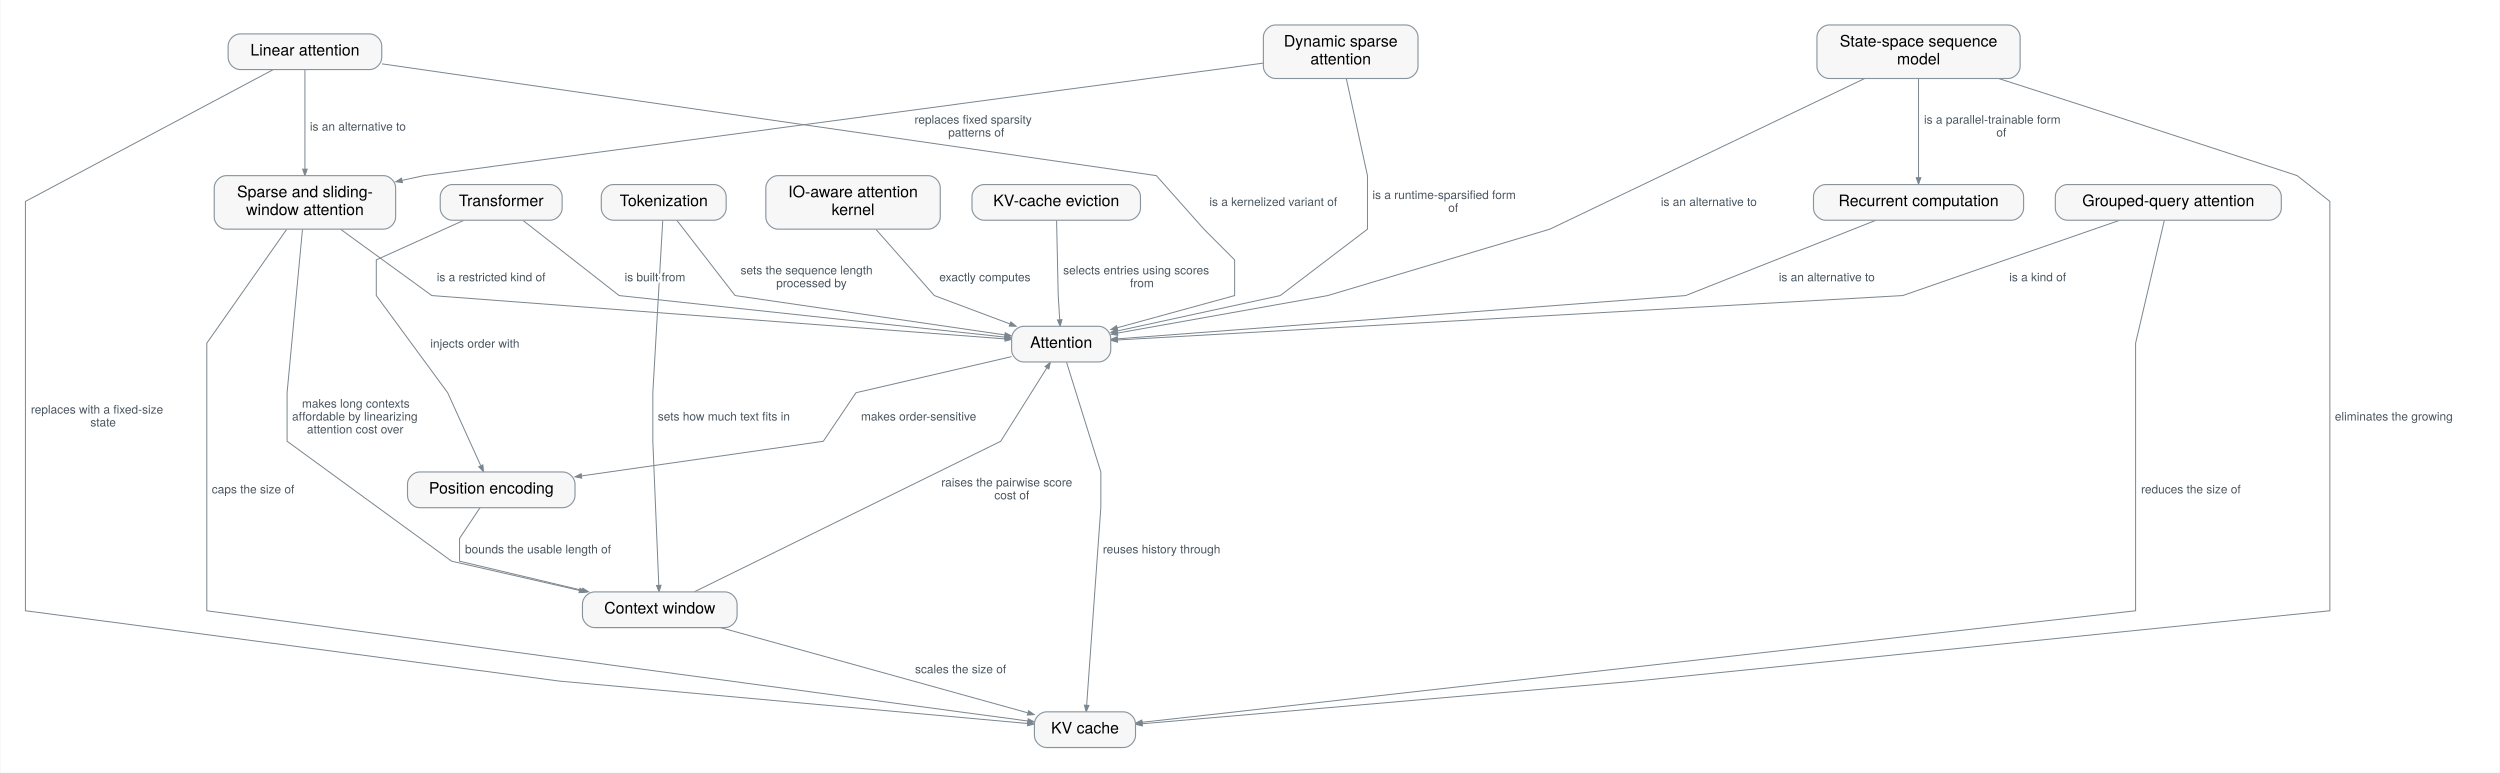
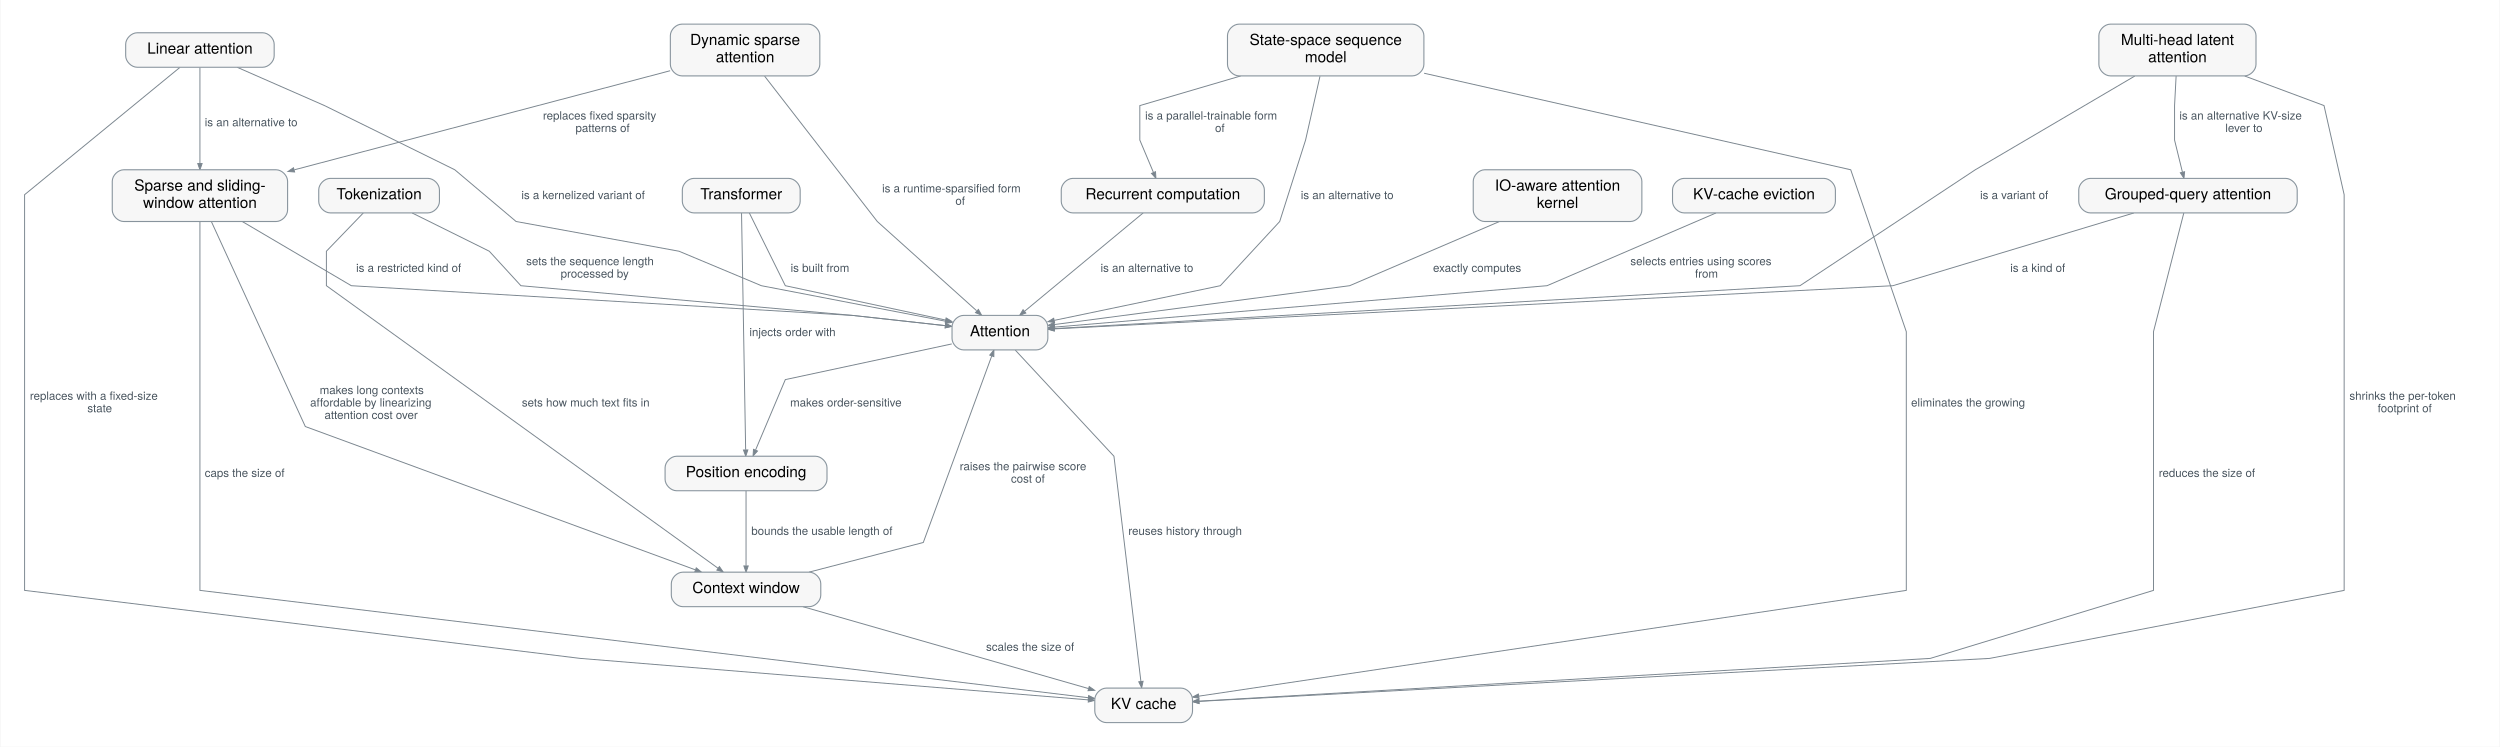
- <svg xmlns="http://www.w3.org/2000/svg" xmlns:xlink="http://www.w3.org/1999/xlink" width="2521pt" height="779pt" viewBox="0.00 0.00 2521.40 779.40" font-family="Helvetica Neue, Helvetica, Arial, sans-serif" role="group" aria-label="How does Attention connect?">
+ <svg xmlns="http://www.w3.org/2000/svg" xmlns:xlink="http://www.w3.org/1999/xlink" width="2608pt" height="779pt" viewBox="0.00 0.00 2608.40 779.40" font-family="Helvetica Neue, Helvetica, Arial, sans-serif" role="group" aria-label="How does Attention connect?">
  <g id="graph0" class="graph" transform="scale(1 1) rotate(0) translate(25.2 754.2)">
-     <polygon fill="white" stroke="transparent" points="-25.2,25.2 -25.2,-754.2 2496.2,-754.2 2496.2,25.2 -25.2,25.2" />
+     <polygon fill="white" stroke="transparent" points="-25.2,25.2 -25.2,-754.2 2583.2,-754.2 2583.2,25.2 -25.2,25.2" />
    <g id="relation-rel.position-encoding.attention" class="edge">
-       <path fill="none" stroke="#7a858e" d="M994.89,-394.38C933.63,-380.17 838,-358 838,-358 838,-358 805,-309 805,-309 805,-309 660.2,-288.25 561,-274.04" />
-       <polygon fill="#7a858e" stroke="#7a858e" points="561.29,-271.78 554.53,-273.11 560.65,-276.29 561.29,-271.78" />
-       <text text-anchor="start" x="843" y="-329.9" font-family="Helvetica Neue" font-size="12.00" fill="#47535d" paint-order="stroke" stroke="white" stroke-width="4" stroke-linejoin="round">makes order-sensitive</text>
+       <path fill="none" stroke="#7a858e" d="M967.73,-395.23C901.69,-381.08 794,-358 794,-358 794,-358 775.09,-313.26 762.96,-284.55" />
+       <polygon fill="#7a858e" stroke="#7a858e" points="764.96,-283.44 760.33,-278.34 760.77,-285.21 764.96,-283.44" />
+       <text text-anchor="start" x="799" y="-329.9" font-family="Helvetica Neue" font-size="12.00" fill="#47535d" paint-order="stroke" stroke="white" stroke-width="4" stroke-linejoin="round">makes order-sensitive</text>
    </g>
    <g id="relation-rel.attention.kv-cache" class="edge">
-       <path fill="none" stroke="#7a858e" d="M1050.39,-388.74C1061.31,-353.8 1085,-278 1085,-278 1085,-278 1085,-242 1085,-242 1085,-242 1074.82,-100.12 1070.7,-42.7" />
-       <polygon fill="#7a858e" stroke="#7a858e" points="1072.96,-42.45 1070.23,-36.13 1068.43,-42.77 1072.96,-42.45" />
-       <text text-anchor="start" x="1087" y="-195.9" font-family="Helvetica Neue" font-size="12.00" fill="#47535d" paint-order="stroke" stroke="white" stroke-width="4" stroke-linejoin="round">reuses history through</text>
+       <path fill="none" stroke="#7a858e" d="M1034.05,-388.74C1066.53,-353.8 1137,-278 1137,-278 1137,-278 1157.45,-107.14 1165.13,-42.97" />
+       <polygon fill="#7a858e" stroke="#7a858e" points="1167.4,-43.12 1165.92,-36.4 1162.89,-42.58 1167.4,-43.12" />
+       <text text-anchor="start" x="1152" y="-195.9" font-family="Helvetica Neue" font-size="12.00" fill="#47535d" paint-order="stroke" stroke="white" stroke-width="4" stroke-linejoin="round">reuses history through</text>
    </g>
    <g id="relation-rel.tokenization.attention" class="edge">
-       <path fill="none" stroke="#7a858e" d="M657.21,-531.94C677.99,-505.09 716,-456 716,-456 716,-456 893.87,-430.05 988.04,-416.31" />
-       <polygon fill="#7a858e" stroke="#7a858e" points="988.57,-418.53 994.67,-415.34 987.91,-414.03 988.57,-418.53" />
-       <text text-anchor="start" x="721.5" y="-477.4" font-family="Helvetica Neue" font-size="12.00" fill="#47535d" paint-order="stroke" stroke="white" stroke-width="4" stroke-linejoin="round">sets the sequence length</text>
-       <text text-anchor="start" x="757.5" y="-464.4" font-family="Helvetica Neue" font-size="12.00" fill="#47535d" paint-order="stroke" stroke="white" stroke-width="4" stroke-linejoin="round">processed by</text>
+       <path fill="none" stroke="#7a858e" d="M404.5,-531.9C438.38,-515.11 485,-492 485,-492 485,-492 518,-456 518,-456 518,-456 864,-425 864,-425 864,-425 917.07,-419.14 960.91,-414.3" />
+       <polygon fill="#7a858e" stroke="#7a858e" points="961.36,-416.54 967.57,-413.57 960.86,-412.02 961.36,-416.54" />
+       <text text-anchor="start" x="523.5" y="-477.4" font-family="Helvetica Neue" font-size="12.00" fill="#47535d" paint-order="stroke" stroke="white" stroke-width="4" stroke-linejoin="round">sets the sequence length</text>
+       <text text-anchor="start" x="559.5" y="-464.4" font-family="Helvetica Neue" font-size="12.00" fill="#47535d" paint-order="stroke" stroke="white" stroke-width="4" stroke-linejoin="round">processed by</text>
    </g>
    <g id="relation-rel.tokenization.context" class="edge">
-       <path fill="none" stroke="#7a858e" d="M643,-531.71C640.3,-484.7 633,-358 633,-358 633,-358 633,-309 633,-309 633,-309 637.08,-210.47 639.01,-163.88" />
-       <polygon fill="#7a858e" stroke="#7a858e" points="641.29,-163.72 639.29,-157.13 636.75,-163.53 641.29,-163.72" />
-       <text text-anchor="start" x="638" y="-329.9" font-family="Helvetica Neue" font-size="12.00" fill="#47535d" paint-order="stroke" stroke="white" stroke-width="4" stroke-linejoin="round">sets how much text fits in</text>
+       <path fill="none" stroke="#7a858e" d="M353.5,-531.9C337.3,-515.11 315,-492 315,-492 315,-492 315,-456 315,-456 315,-456 625.87,-231.72 723.82,-161.05" />
+       <polygon fill="#7a858e" stroke="#7a858e" points="725.2,-162.86 729.14,-157.21 722.54,-159.17 725.2,-162.86" />
+       <text text-anchor="start" x="519" y="-329.9" font-family="Helvetica Neue" font-size="12.00" fill="#47535d" paint-order="stroke" stroke="white" stroke-width="4" stroke-linejoin="round">sets how much text fits in</text>
    </g>
    <g id="relation-rel.position-encoding.context" class="edge">
-       <path fill="none" stroke="#7a858e" d="M458.63,-241.94C449.43,-228.15 438,-211 438,-211 438,-211 438,-188 438,-188 438,-188 504.9,-172.1 561.7,-158.61" />
-       <polygon fill="#7a858e" stroke="#7a858e" points="562.42,-160.77 568.21,-157.06 561.36,-156.35 562.42,-160.77" />
-       <text text-anchor="start" x="443.5" y="-195.9" font-family="Helvetica Neue" font-size="12.00" fill="#47535d" paint-order="stroke" stroke="white" stroke-width="4" stroke-linejoin="round">bounds the usable length of</text>
+       <path fill="none" stroke="#7a858e" d="M753,-241.95C753,-221.45 753,-186.92 753,-163.8" />
+       <polygon fill="#7a858e" stroke="#7a858e" points="755.28,-163.52 753,-157.02 750.73,-163.52 755.28,-163.52" />
+       <text text-anchor="start" x="758.5" y="-195.9" font-family="Helvetica Neue" font-size="12.00" fill="#47535d" paint-order="stroke" stroke="white" stroke-width="4" stroke-linejoin="round">bounds the usable length of</text>
    </g>
    <g id="relation-rel.context-length.attention" class="edge">
-       <path fill="none" stroke="#7a858e" d="M674.88,-157.13C762.33,-200.1 984,-309 984,-309 984,-309 1012.37,-354.11 1030.41,-382.81" />
-       <polygon fill="#7a858e" stroke="#7a858e" points="1028.71,-384.37 1034.09,-388.66 1032.56,-381.94 1028.71,-384.37" />
-       <text text-anchor="start" x="924" y="-263.4" font-family="Helvetica Neue" font-size="12.00" fill="#47535d" paint-order="stroke" stroke="white" stroke-width="4" stroke-linejoin="round">raises the pairwise score</text>
-       <text text-anchor="start" x="977.5" y="-250.4" font-family="Helvetica Neue" font-size="12.00" fill="#47535d" paint-order="stroke" stroke="white" stroke-width="4" stroke-linejoin="round">cost of</text>
+       <path fill="none" stroke="#7a858e" d="M818.74,-157.06C871.92,-170.85 938,-188 938,-188 938,-188 988.87,-326.61 1009.48,-382.78" />
+       <polygon fill="#7a858e" stroke="#7a858e" points="1007.35,-383.58 1011.72,-388.89 1011.62,-382.01 1007.35,-383.58" />
+       <text text-anchor="start" x="976" y="-263.4" font-family="Helvetica Neue" font-size="12.00" fill="#47535d" paint-order="stroke" stroke="white" stroke-width="4" stroke-linejoin="round">raises the pairwise score</text>
+       <text text-anchor="start" x="1029.5" y="-250.4" font-family="Helvetica Neue" font-size="12.00" fill="#47535d" paint-order="stroke" stroke="white" stroke-width="4" stroke-linejoin="round">cost of</text>
    </g>
    <g id="relation-rel.context-length.kv-cache" class="edge">
-       <path fill="none" stroke="#7a858e" d="M701.47,-120.95C784.17,-98.01 930.2,-57.5 1011.06,-35.07" />
-       <polygon fill="#7a858e" stroke="#7a858e" points="1012.07,-37.15 1017.72,-33.22 1010.85,-32.77 1012.07,-37.15" />
-       <text text-anchor="start" x="897.5" y="-74.9" font-family="Helvetica Neue" font-size="12.00" fill="#47535d" paint-order="stroke" stroke="white" stroke-width="4" stroke-linejoin="round">scales the size of</text>
+       <path fill="none" stroke="#7a858e" d="M812.46,-120.95C891.92,-98.17 1031.81,-58.05 1110.34,-35.53" />
+       <polygon fill="#7a858e" stroke="#7a858e" points="1111.2,-37.65 1116.82,-33.68 1109.94,-33.28 1111.2,-37.65" />
+       <text text-anchor="start" x="1003.5" y="-74.9" font-family="Helvetica Neue" font-size="12.00" fill="#47535d" paint-order="stroke" stroke="white" stroke-width="4" stroke-linejoin="round">scales the size of</text>
    </g>
    <g id="relation-rel.transformer.attention" class="edge">
-       <path fill="none" stroke="#7a858e" d="M501.83,-531.94C536.18,-505.09 599,-456 599,-456 599,-456 867.8,-427.07 988.05,-414.13" />
-       <polygon fill="#7a858e" stroke="#7a858e" points="988.49,-416.37 994.71,-413.41 988,-411.85 988.49,-416.37" />
-       <text text-anchor="start" x="604.5" y="-470.4" font-family="Helvetica Neue" font-size="12.00" fill="#47535d" paint-order="stroke" stroke="white" stroke-width="4" stroke-linejoin="round">is built from</text>
+       <path fill="none" stroke="#7a858e" d="M756.44,-531.94C769.72,-505.09 794,-456 794,-456 794,-456 894.65,-434.43 961.02,-420.21" />
+       <polygon fill="#7a858e" stroke="#7a858e" points="961.85,-422.36 967.73,-418.77 960.9,-417.91 961.85,-422.36" />
+       <text text-anchor="start" x="799.5" y="-470.4" font-family="Helvetica Neue" font-size="12.00" fill="#47535d" paint-order="stroke" stroke="white" stroke-width="4" stroke-linejoin="round">is built from</text>
    </g>
    <g id="relation-rel.transformer.position-encoding" class="edge">
-       <path fill="none" stroke="#7a858e" d="M442.2,-531.9C405.08,-515.11 354,-492 354,-492 354,-492 354,-456 354,-456 354,-456 426,-358 426,-358 426,-358 446.29,-313.26 459.32,-284.55" />
-       <polygon fill="#7a858e" stroke="#7a858e" points="461.52,-285.2 462.13,-278.34 457.38,-283.32 461.52,-285.2" />
-       <text text-anchor="start" x="408.5" y="-403.4" font-family="Helvetica Neue" font-size="12.00" fill="#47535d" paint-order="stroke" stroke="white" stroke-width="4" stroke-linejoin="round">injects order with</text>
+       <path fill="none" stroke="#7a858e" d="M748.3,-531.85C749.15,-482.72 751.6,-341.42 752.59,-284.84" />
+       <polygon fill="#7a858e" stroke="#7a858e" points="754.87,-284.6 752.7,-278.06 750.32,-284.52 754.87,-284.6" />
+       <text text-anchor="start" x="756.5" y="-403.4" font-family="Helvetica Neue" font-size="12.00" fill="#47535d" paint-order="stroke" stroke="white" stroke-width="4" stroke-linejoin="round">injects order with</text>
    </g>
    <g id="relation-rel.recurrence.attention" class="edge">
-       <path fill="none" stroke="#7a858e" d="M1866.9,-531.94C1799.05,-505.09 1675,-456 1675,-456 1675,-456 1257,-424.15 1101.96,-412.34" />
-       <polygon fill="#7a858e" stroke="#7a858e" points="1101.88,-410.05 1095.23,-411.83 1101.53,-414.59 1101.88,-410.05" />
-       <text text-anchor="start" x="1769" y="-470.4" font-family="Helvetica Neue" font-size="12.00" fill="#47535d" paint-order="stroke" stroke="white" stroke-width="4" stroke-linejoin="round">is an alternative to</text>
+       <path fill="none" stroke="#7a858e" d="M1167.49,-531.99C1136.48,-506.27 1077.67,-457.49 1043.79,-429.39" />
+       <polygon fill="#7a858e" stroke="#7a858e" points="1045.03,-427.47 1038.58,-425.07 1042.13,-430.97 1045.03,-427.47" />
+       <text text-anchor="start" x="1123" y="-470.4" font-family="Helvetica Neue" font-size="12.00" fill="#47535d" paint-order="stroke" stroke="white" stroke-width="4" stroke-linejoin="round">is an alternative to</text>
    </g>
    <g id="relation-rel.sliding-window-attention.attention" class="edge">
-       <path fill="none" stroke="#7a858e" d="M318,-522.85C355.85,-495.34 410,-456 410,-456 410,-456 832.31,-424.08 988.14,-412.3" />
-       <polygon fill="#7a858e" stroke="#7a858e" points="988.6,-414.55 994.91,-411.79 988.25,-410.01 988.6,-414.55" />
-       <text text-anchor="start" x="415" y="-470.4" font-family="Helvetica Neue" font-size="12.00" fill="#47535d" paint-order="stroke" stroke="white" stroke-width="4" stroke-linejoin="round">is a restricted kind of</text>
+       <path fill="none" stroke="#7a858e" d="M227.43,-522.85C274.16,-495.34 341,-456 341,-456 341,-456 864,-425 864,-425 864,-425 917.07,-419.14 960.91,-414.3" />
+       <polygon fill="#7a858e" stroke="#7a858e" points="961.36,-416.54 967.57,-413.57 960.86,-412.02 961.36,-416.54" />
+       <text text-anchor="start" x="346" y="-470.4" font-family="Helvetica Neue" font-size="12.00" fill="#47535d" paint-order="stroke" stroke="white" stroke-width="4" stroke-linejoin="round">is a restricted kind of</text>
    </g>
    <g id="relation-rel.sliding-window-attention.kv-cache" class="edge">
-       <path fill="none" stroke="#7a858e" d="M263.61,-522.81C234.98,-482.03 183,-408 183,-408 183,-408 183,-408 183,-138 183,-138 814.75,-53.15 1011.33,-26.75" />
-       <polygon fill="#7a858e" stroke="#7a858e" points="1011.72,-28.99 1017.86,-25.87 1011.11,-24.48 1011.72,-28.99" />
+       <path fill="none" stroke="#7a858e" d="M183,-522.81C183,-482.03 183,-408 183,-408 183,-408 183,-408 183,-138 183,-138 898.95,-51.5 1110.08,-26" />
+       <polygon fill="#7a858e" stroke="#7a858e" points="1110.59,-28.23 1116.77,-25.19 1110.05,-23.71 1110.59,-28.23" />
      <text text-anchor="start" x="188" y="-256.4" font-family="Helvetica Neue" font-size="12.00" fill="#47535d" paint-order="stroke" stroke="white" stroke-width="4" stroke-linejoin="round">caps the size of</text>
    </g>
    <g id="relation-rel.sliding-window-attention.context-length" class="edge">
-       <path fill="none" stroke="#7a858e" d="M279.53,-522.84C274.61,-470.53 264,-358 264,-358 264,-358 264,-309 264,-309 264,-309 430,-188 430,-188 430,-188 499.83,-172.04 558.95,-158.52" />
-       <polygon fill="#7a858e" stroke="#7a858e" points="559.54,-160.72 565.37,-157.06 558.53,-156.29 559.54,-160.72" />
-       <text text-anchor="start" x="279" y="-342.9" font-family="Helvetica Neue" font-size="12.00" fill="#47535d" paint-order="stroke" stroke="white" stroke-width="4" stroke-linejoin="round">makes long contexts</text>
-       <text text-anchor="start" x="269" y="-329.9" font-family="Helvetica Neue" font-size="12.00" fill="#47535d" paint-order="stroke" stroke="white" stroke-width="4" stroke-linejoin="round">affordable by linearizing</text>
-       <text text-anchor="start" x="284" y="-316.9" font-family="Helvetica Neue" font-size="12.00" fill="#47535d" paint-order="stroke" stroke="white" stroke-width="4" stroke-linejoin="round">attention cost over</text>
+       <path fill="none" stroke="#7a858e" d="M194.98,-522.86C223.49,-460.66 293,-309 293,-309 293,-309 579.09,-203.89 700.03,-159.46" />
+       <polygon fill="#7a858e" stroke="#7a858e" points="701.04,-161.51 706.36,-157.13 699.48,-157.24 701.04,-161.51" />
+       <text text-anchor="start" x="308" y="-342.9" font-family="Helvetica Neue" font-size="12.00" fill="#47535d" paint-order="stroke" stroke="white" stroke-width="4" stroke-linejoin="round">makes long contexts</text>
+       <text text-anchor="start" x="298" y="-329.9" font-family="Helvetica Neue" font-size="12.00" fill="#47535d" paint-order="stroke" stroke="white" stroke-width="4" stroke-linejoin="round">affordable by linearizing</text>
+       <text text-anchor="start" x="313" y="-316.9" font-family="Helvetica Neue" font-size="12.00" fill="#47535d" paint-order="stroke" stroke="white" stroke-width="4" stroke-linejoin="round">attention cost over</text>
    </g>
    <g id="relation-rel.linear-attention.attention" class="edge">
-       <path fill="none" stroke="#7a858e" d="M359.75,-689.78C571.2,-659.25 1141,-577 1141,-577 1141,-577 1189,-523 1189,-523 1189,-523 1220,-492 1220,-492 1220,-492 1220,-456 1220,-456 1220,-456 1152.74,-437.55 1101.61,-423.53" />
-       <polygon fill="#7a858e" stroke="#7a858e" points="1102.02,-421.28 1095.15,-421.75 1100.81,-425.67 1102.02,-421.28" />
-       <text text-anchor="start" x="1194.5" y="-546.4" font-family="Helvetica Neue" font-size="12.00" fill="#47535d" paint-order="stroke" stroke="white" stroke-width="4" stroke-linejoin="round">is a kernelized variant of</text>
+       <path fill="none" stroke="#7a858e" d="M222,-683.9C260.3,-667.11 313,-644 313,-644 313,-644 449,-577 449,-577 449,-577 513,-523 513,-523 513,-523 683,-492 683,-492 683,-492 769,-456 769,-456 769,-456 887.91,-433.08 961.39,-418.91" />
+       <polygon fill="#7a858e" stroke="#7a858e" points="961.96,-421.12 967.91,-417.66 961.1,-416.65 961.96,-421.12" />
+       <text text-anchor="start" x="518.5" y="-546.4" font-family="Helvetica Neue" font-size="12.00" fill="#47535d" paint-order="stroke" stroke="white" stroke-width="4" stroke-linejoin="round">is a kernelized variant of</text>
    </g>
    <g id="relation-rel.linear-attention.kv-cache" class="edge">
-       <path fill="none" stroke="#7a858e" d="M249.93,-683.94C176.01,-644.62 0,-551 0,-551 0,-551 0,-551 0,-138 0,-138 539,-67 539,-67 539,-67 873.31,-36.72 1010.9,-24.26" />
-       <polygon fill="#7a858e" stroke="#7a858e" points="1011.43,-26.5 1017.7,-23.65 1011.02,-21.97 1011.43,-26.5" />
+       <path fill="none" stroke="#7a858e" d="M162.01,-683.79C113.94,-644.39 0,-551 0,-551 0,-551 0,-551 0,-138 0,-138 580,-67 580,-67 580,-67 961.58,-35.85 1109.96,-23.74" />
+       <polygon fill="#7a858e" stroke="#7a858e" points="1110.55,-25.97 1116.85,-23.18 1110.18,-21.44 1110.55,-25.97" />
      <text text-anchor="start" x="5.5" y="-336.9" font-family="Helvetica Neue" font-size="12.00" fill="#47535d" paint-order="stroke" stroke="white" stroke-width="4" stroke-linejoin="round">replaces with a fixed-size</text>
      <text text-anchor="start" x="65.5" y="-323.9" font-family="Helvetica Neue" font-size="12.00" fill="#47535d" paint-order="stroke" stroke="white" stroke-width="4" stroke-linejoin="round">state</text>
    </g>
    <g id="relation-rel.linear-attention.sliding-window-attention" class="edge">
-       <path fill="none" stroke="#7a858e" d="M282,-683.79C282,-659.47 282,-614.56 282,-583.76" />
-       <polygon fill="#7a858e" stroke="#7a858e" points="284.28,-583.53 282,-577.03 279.73,-583.53 284.28,-583.53" />
-       <text text-anchor="start" x="287" y="-622.4" font-family="Helvetica Neue" font-size="12.00" fill="#47535d" paint-order="stroke" stroke="white" stroke-width="4" stroke-linejoin="round">is an alternative to</text>
+       <path fill="none" stroke="#7a858e" d="M183,-683.79C183,-659.47 183,-614.56 183,-583.76" />
+       <polygon fill="#7a858e" stroke="#7a858e" points="185.28,-583.53 183,-577.03 180.73,-583.53 185.28,-583.53" />
+       <text text-anchor="start" x="188" y="-622.4" font-family="Helvetica Neue" font-size="12.00" fill="#47535d" paint-order="stroke" stroke="white" stroke-width="4" stroke-linejoin="round">is an alternative to</text>
    </g>
    <g id="relation-rel.state-space-model.attention" class="edge">
-       <path fill="none" stroke="#7a858e" d="M1855.51,-674.93C1752.18,-625.49 1538,-523 1538,-523 1538,-523 1314,-456 1314,-456 1314,-456 1180.74,-432.22 1101.81,-418.14" />
-       <polygon fill="#7a858e" stroke="#7a858e" points="1102.08,-415.87 1095.28,-416.97 1101.28,-420.35 1102.08,-415.87" />
-       <text text-anchor="start" x="1650" y="-546.4" font-family="Helvetica Neue" font-size="12.00" fill="#47535d" paint-order="stroke" stroke="white" stroke-width="4" stroke-linejoin="round">is an alternative to</text>
+       <path fill="none" stroke="#7a858e" d="M1352.04,-674.6C1345.83,-647.1 1337,-608 1337,-608 1337,-608 1310,-523 1310,-523 1310,-523 1248,-456 1248,-456 1248,-456 1142.76,-434.04 1074.66,-419.82" />
+       <polygon fill="#7a858e" stroke="#7a858e" points="1075.02,-417.58 1068.19,-418.47 1074.09,-422.03 1075.02,-417.58" />
+       <text text-anchor="start" x="1332" y="-546.4" font-family="Helvetica Neue" font-size="12.00" fill="#47535d" paint-order="stroke" stroke="white" stroke-width="4" stroke-linejoin="round">is an alternative to</text>
    </g>
    <g id="relation-rel.state-space-model.kv-cache" class="edge">
-       <path fill="none" stroke="#7a858e" d="M1990.99,-674.92C2037.6,-659.91 2087,-644 2087,-644 2087,-644 2292,-577 2292,-577 2292,-577 2325,-551 2325,-551 2325,-551 2325,-551 2325,-138 2325,-138 1624,-67 1624,-67 1624,-67 1268.97,-36.29 1126.82,-24" />
-       <polygon fill="#7a858e" stroke="#7a858e" points="1126.89,-21.72 1120.22,-23.43 1126.5,-26.26 1126.89,-21.72" />
-       <text text-anchor="start" x="2330" y="-329.9" font-family="Helvetica Neue" font-size="12.00" fill="#47535d" paint-order="stroke" stroke="white" stroke-width="4" stroke-linejoin="round">eliminates the growing</text>
+       <path fill="none" stroke="#7a858e" d="M1460.75,-677.75C1619.43,-641.84 1906,-577 1906,-577 1906,-577 1964,-408 1964,-408 1964,-408 1964,-408 1964,-138 1964,-138 1408.5,-54.95 1225.61,-27.61" />
+       <polygon fill="#7a858e" stroke="#7a858e" points="1225.77,-25.34 1219,-26.63 1225.1,-29.84 1225.77,-25.34" />
+       <text text-anchor="start" x="1969" y="-329.9" font-family="Helvetica Neue" font-size="12.00" fill="#47535d" paint-order="stroke" stroke="white" stroke-width="4" stroke-linejoin="round">eliminates the growing</text>
    </g>
    <g id="relation-rel.state-space-model.recurrence" class="edge">
-       <path fill="none" stroke="#7a858e" d="M1910,-674.87C1910,-646.71 1910,-602.25 1910,-574.96" />
-       <polygon fill="#7a858e" stroke="#7a858e" points="1912.28,-574.91 1910,-568.41 1907.73,-574.91 1912.28,-574.91" />
-       <text text-anchor="start" x="1915.5" y="-629.4" font-family="Helvetica Neue" font-size="12.00" fill="#47535d" paint-order="stroke" stroke="white" stroke-width="4" stroke-linejoin="round">is a parallel-trainable form</text>
-       <text text-anchor="start" x="1988.5" y="-616.4" font-family="Helvetica Neue" font-size="12.00" fill="#47535d" paint-order="stroke" stroke="white" stroke-width="4" stroke-linejoin="round">of</text>
+       <path fill="none" stroke="#7a858e" d="M1269.23,-674.92C1218.15,-659.91 1164,-644 1164,-644 1164,-644 1164,-608 1164,-608 1164,-608 1171.58,-589.99 1178.22,-574.22" />
+       <polygon fill="#7a858e" stroke="#7a858e" points="1180.37,-574.98 1180.8,-568.1 1176.18,-573.21 1180.37,-574.98" />
+       <text text-anchor="start" x="1169.5" y="-629.4" font-family="Helvetica Neue" font-size="12.00" fill="#47535d" paint-order="stroke" stroke="white" stroke-width="4" stroke-linejoin="round">is a parallel-trainable form</text>
+       <text text-anchor="start" x="1242.5" y="-616.4" font-family="Helvetica Neue" font-size="12.00" fill="#47535d" paint-order="stroke" stroke="white" stroke-width="4" stroke-linejoin="round">of</text>
    </g>
    <g id="relation-rel.grouped-query-attention.attention" class="edge">
-       <path fill="none" stroke="#7a858e" d="M2112.84,-531.94C2035.48,-505.09 1894,-456 1894,-456 1894,-456 1292,-421.96 1101.84,-411.21" />
-       <polygon fill="#7a858e" stroke="#7a858e" points="1101.87,-408.94 1095.25,-410.84 1101.61,-413.48 1101.87,-408.94" />
-       <text text-anchor="start" x="2001.5" y="-470.4" font-family="Helvetica Neue" font-size="12.00" fill="#47535d" paint-order="stroke" stroke="white" stroke-width="4" stroke-linejoin="round">is a kind of</text>
+       <path fill="none" stroke="#7a858e" d="M2201.51,-531.94C2112.59,-505.09 1950,-456 1950,-456 1950,-456 1277.07,-421.34 1074.82,-410.93" />
+       <polygon fill="#7a858e" stroke="#7a858e" points="1074.72,-408.64 1068.11,-410.58 1074.48,-413.19 1074.72,-408.64" />
+       <text text-anchor="start" x="2072.5" y="-470.4" font-family="Helvetica Neue" font-size="12.00" fill="#47535d" paint-order="stroke" stroke="white" stroke-width="4" stroke-linejoin="round">is a kind of</text>
    </g>
    <g id="relation-rel.grouped-query-attention.kv-cache" class="edge">
-       <path fill="none" stroke="#7a858e" d="M2158.02,-531.99C2149.24,-494.49 2129,-408 2129,-408 2129,-408 2129,-408 2129,-138 2129,-138 1348.13,-50.34 1126.82,-25.49" />
-       <polygon fill="#7a858e" stroke="#7a858e" points="1126.84,-23.2 1120.13,-24.74 1126.33,-27.73 1126.84,-23.2" />
-       <text text-anchor="start" x="2134.5" y="-256.4" font-family="Helvetica Neue" font-size="12.00" fill="#47535d" paint-order="stroke" stroke="white" stroke-width="4" stroke-linejoin="round">reduces the size of</text>
+       <path fill="none" stroke="#7a858e" d="M2253.66,-531.99C2244.08,-494.49 2222,-408 2222,-408 2222,-408 2222,-408 2222,-138 2222,-138 1989,-67 1989,-67 1989,-67 1412.74,-33.31 1225.8,-22.38" />
+       <polygon fill="#7a858e" stroke="#7a858e" points="1225.67,-20.09 1219.05,-21.98 1225.4,-24.64 1225.67,-20.09" />
+       <text text-anchor="start" x="2227.5" y="-256.4" font-family="Helvetica Neue" font-size="12.00" fill="#47535d" paint-order="stroke" stroke="white" stroke-width="4" stroke-linejoin="round">reduces the size of</text>
    </g>
    <g id="relation-rel.io-aware-attention.attention" class="edge">
-       <path fill="none" stroke="#7a858e" d="M858.28,-522.6C882.52,-495.1 917,-456 917,-456 917,-456 957.86,-440.68 993.4,-427.35" />
-       <polygon fill="#7a858e" stroke="#7a858e" points="994.22,-429.47 999.51,-425.06 992.63,-425.21 994.22,-429.47" />
-       <text text-anchor="start" x="922" y="-470.4" font-family="Helvetica Neue" font-size="12.00" fill="#47535d" paint-order="stroke" stroke="white" stroke-width="4" stroke-linejoin="round">exactly computes</text>
+       <path fill="none" stroke="#7a858e" d="M1539.26,-522.97C1475.07,-495.46 1383,-456 1383,-456 1383,-456 1177.62,-428.99 1074.98,-415.49" />
+       <polygon fill="#7a858e" stroke="#7a858e" points="1075.11,-413.22 1068.37,-414.62 1074.52,-417.73 1075.11,-413.22" />
+       <text text-anchor="start" x="1470" y="-470.4" font-family="Helvetica Neue" font-size="12.00" fill="#47535d" paint-order="stroke" stroke="white" stroke-width="4" stroke-linejoin="round">exactly computes</text>
    </g>
    <g id="relation-rel.kv-cache-eviction.attention" class="edge">
-       <path fill="none" stroke="#7a858e" d="M1040.37,-531.94C1040.94,-505.09 1042,-456 1042,-456 1042,-456 1042.76,-443.79 1043.52,-431.69" />
-       <polygon fill="#7a858e" stroke="#7a858e" points="1045.8,-431.69 1043.93,-425.06 1041.26,-431.4 1045.8,-431.69" />
-       <text text-anchor="start" x="1047" y="-477.4" font-family="Helvetica Neue" font-size="12.00" fill="#47535d" paint-order="stroke" stroke="white" stroke-width="4" stroke-linejoin="round">selects entries using scores</text>
-       <text text-anchor="start" x="1114.5" y="-464.4" font-family="Helvetica Neue" font-size="12.00" fill="#47535d" paint-order="stroke" stroke="white" stroke-width="4" stroke-linejoin="round">from</text>
+       <path fill="none" stroke="#7a858e" d="M1765.38,-531.94C1703.02,-505.09 1589,-456 1589,-456 1589,-456 1219.34,-424.92 1074.88,-412.78" />
+       <polygon fill="#7a858e" stroke="#7a858e" points="1074.84,-410.5 1068.17,-412.22 1074.46,-415.03 1074.84,-410.5" />
+       <text text-anchor="start" x="1676" y="-477.4" font-family="Helvetica Neue" font-size="12.00" fill="#47535d" paint-order="stroke" stroke="white" stroke-width="4" stroke-linejoin="round">selects entries using scores</text>
+       <text text-anchor="start" x="1743.5" y="-464.4" font-family="Helvetica Neue" font-size="12.00" fill="#47535d" paint-order="stroke" stroke="white" stroke-width="4" stroke-linejoin="round">from</text>
    </g>
    <g id="relation-rel.dynamic-sparse-attention.attention" class="edge">
-       <path fill="none" stroke="#7a858e" d="M1332.73,-674.7C1340.65,-638.3 1354,-577 1354,-577 1354,-577 1354,-523 1354,-523 1354,-523 1266,-456 1266,-456 1266,-456 1167.25,-434.55 1101.77,-420.33" />
-       <polygon fill="#7a858e" stroke="#7a858e" points="1101.98,-418.05 1095.15,-418.89 1101.02,-422.49 1101.98,-418.05" />
-       <text text-anchor="start" x="1359" y="-553.4" font-family="Helvetica Neue" font-size="12.00" fill="#47535d" paint-order="stroke" stroke="white" stroke-width="4" stroke-linejoin="round">is a runtime-sparsified form</text>
-       <text text-anchor="start" x="1435.5" y="-540.4" font-family="Helvetica Neue" font-size="12.00" fill="#47535d" paint-order="stroke" stroke="white" stroke-width="4" stroke-linejoin="round">of</text>
+       <path fill="none" stroke="#7a858e" d="M772.36,-674.74C810.75,-625.22 890,-523 890,-523 890,-523 956.43,-463.31 993.58,-429.94" />
+       <polygon fill="#7a858e" stroke="#7a858e" points="995.52,-431.25 998.84,-425.22 992.48,-427.87 995.52,-431.25" />
+       <text text-anchor="start" x="895" y="-553.4" font-family="Helvetica Neue" font-size="12.00" fill="#47535d" paint-order="stroke" stroke="white" stroke-width="4" stroke-linejoin="round">is a runtime-sparsified form</text>
+       <text text-anchor="start" x="971.5" y="-540.4" font-family="Helvetica Neue" font-size="12.00" fill="#47535d" paint-order="stroke" stroke="white" stroke-width="4" stroke-linejoin="round">of</text>
    </g>
    <g id="relation-rel.dynamic-sparse-attention.sliding-window-attention" class="edge">
-       <path fill="none" stroke="#7a858e" d="M1248.93,-690.53C1025.93,-660.64 402,-577 402,-577 402,-577 393.13,-575.08 380.21,-572.28" />
-       <polygon fill="#7a858e" stroke="#7a858e" points="380.4,-569.99 373.56,-570.84 379.43,-574.44 380.4,-569.99" />
-       <text text-anchor="start" x="897" y="-629.4" font-family="Helvetica Neue" font-size="12.00" fill="#47535d" paint-order="stroke" stroke="white" stroke-width="4" stroke-linejoin="round">replaces fixed sparsity</text>
-       <text text-anchor="start" x="931" y="-616.4" font-family="Helvetica Neue" font-size="12.00" fill="#47535d" paint-order="stroke" stroke="white" stroke-width="4" stroke-linejoin="round">patterns of</text>
+       <path fill="none" stroke="#7a858e" d="M673.78,-680.38C571.63,-653.45 392.78,-606.3 281.5,-576.97" />
+       <polygon fill="#7a858e" stroke="#7a858e" points="281.8,-574.69 274.93,-575.24 280.64,-579.09 281.8,-574.69" />
+       <text text-anchor="start" x="541" y="-629.4" font-family="Helvetica Neue" font-size="12.00" fill="#47535d" paint-order="stroke" stroke="white" stroke-width="4" stroke-linejoin="round">replaces fixed sparsity</text>
+       <text text-anchor="start" x="575" y="-616.4" font-family="Helvetica Neue" font-size="12.00" fill="#47535d" paint-order="stroke" stroke="white" stroke-width="4" stroke-linejoin="round">patterns of</text>
+     </g>
+     <g id="relation-rel.multi-head-latent-attention.attention" class="edge">
+       <path fill="none" stroke="#7a858e" d="M2202.51,-674.85C2140.61,-638.47 2036,-577 2036,-577 2036,-577 1853,-456 1853,-456 1853,-456 1262.28,-422.04 1074.55,-411.25" />
+       <polygon fill="#7a858e" stroke="#7a858e" points="1074.66,-408.98 1068.04,-410.88 1074.4,-413.52 1074.66,-408.98" />
+       <text text-anchor="start" x="2041" y="-546.4" font-family="Helvetica Neue" font-size="12.00" fill="#47535d" paint-order="stroke" stroke="white" stroke-width="4" stroke-linejoin="round">is a variant of</text>
+     </g>
+     <g id="relation-rel.multi-head-latent-attention.kv-cache" class="edge">
+       <path fill="none" stroke="#7a858e" d="M2317.23,-674.84C2357.45,-659.85 2400,-644 2400,-644 2400,-644 2421,-551 2421,-551 2421,-551 2421,-551 2421,-138 2421,-138 2051,-67 2051,-67 2051,-67 1422.11,-32.81 1225.81,-22.14" />
+       <polygon fill="#7a858e" stroke="#7a858e" points="1225.9,-19.87 1219.29,-21.79 1225.66,-24.41 1225.9,-19.87" />
+       <text text-anchor="start" x="2426.5" y="-336.9" font-family="Helvetica Neue" font-size="12.00" fill="#47535d" paint-order="stroke" stroke="white" stroke-width="4" stroke-linejoin="round">shrinks the per-token</text>
+       <text text-anchor="start" x="2456" y="-323.9" font-family="Helvetica Neue" font-size="12.00" fill="#47535d" paint-order="stroke" stroke="white" stroke-width="4" stroke-linejoin="round">footprint of</text>
+     </g>
+     <g id="relation-rel.multi-head-latent-attention.grouped-query-attention" class="edge">
+       <path fill="none" stroke="#7a858e" d="M2245.62,-674.84C2244.83,-659.85 2244,-644 2244,-644 2244,-644 2244,-608 2244,-608 2244,-608 2248.35,-590.31 2252.19,-574.64" />
+       <polygon fill="#7a858e" stroke="#7a858e" points="2254.46,-574.96 2253.8,-568.1 2250.04,-573.87 2254.46,-574.96" />
+       <text text-anchor="start" x="2249" y="-629.4" font-family="Helvetica Neue" font-size="12.00" fill="#47535d" paint-order="stroke" stroke="white" stroke-width="4" stroke-linejoin="round">is an alternative KV-size</text>
+       <text text-anchor="start" x="2297" y="-616.4" font-family="Helvetica Neue" font-size="12.00" fill="#47535d" paint-order="stroke" stroke="white" stroke-width="4" stroke-linejoin="round">lever to</text>
    </g>
    <g id="concept-mlsys.attention" class="node">
      <g id="a_concept-mlsys.attention">
        <a xlink:title="Input-dependent aggregation of value vectors using query-key compatibility scores.">
-           <path fill="#f7f7f7" stroke="#88949d" stroke-width="1.15" d="M1083,-425C1083,-425 1007,-425 1007,-425 1001,-425 995,-419 995,-413 995,-413 995,-401 995,-401 995,-395 1001,-389 1007,-389 1007,-389 1083,-389 1083,-389 1089,-389 1095,-395 1095,-401 1095,-401 1095,-413 1095,-413 1095,-419 1089,-425 1083,-425" />
-           <text text-anchor="middle" x="1045" y="-403.2" font-family="Helvetica Neue" font-size="16.00">Attention</text>
+           <path fill="#f7f7f7" stroke="#88949d" stroke-width="1.15" d="M1056,-425C1056,-425 980,-425 980,-425 974,-425 968,-419 968,-413 968,-413 968,-401 968,-401 968,-395 974,-389 980,-389 980,-389 1056,-389 1056,-389 1062,-389 1068,-395 1068,-401 1068,-401 1068,-413 1068,-413 1068,-419 1062,-425 1056,-425" />
+           <text text-anchor="middle" x="1018" y="-403.2" font-family="Helvetica Neue" font-size="16.00">Attention</text>
        </a>
      </g>
    </g>
    <g id="concept-mlsys.tokenization" class="node">
      <g id="a_concept-mlsys.tokenization">
-         <a xlink:title="Mapping text into vocabulary-dependent symbols and their identifiers.">
-           <path fill="#f7f7f7" stroke="#88949d" stroke-width="1.15" d="M695,-568C695,-568 593,-568 593,-568 587,-568 581,-562 581,-556 581,-556 581,-544 581,-544 581,-538 587,-532 593,-532 593,-532 695,-532 695,-532 701,-532 707,-538 707,-544 707,-544 707,-556 707,-556 707,-562 701,-568 695,-568" />
-           <text text-anchor="middle" x="644" y="-546.2" font-family="Helvetica Neue" font-size="16.00">Tokenization</text>
+         <a xlink:title="Mapping text into vocabulary-dependent token identifiers, which sets sequence lengths and so influences context usage, embedding size, and processing cost.">
+           <path fill="#f7f7f7" stroke="#88949d" stroke-width="1.15" d="M421,-568C421,-568 319,-568 319,-568 313,-568 307,-562 307,-556 307,-556 307,-544 307,-544 307,-538 313,-532 319,-532 319,-532 421,-532 421,-532 427,-532 433,-538 433,-544 433,-544 433,-556 433,-556 433,-562 427,-568 421,-568" />
+           <text text-anchor="middle" x="370" y="-546.2" font-family="Helvetica Neue" font-size="16.00">Tokenization</text>
        </a>
      </g>
    </g>
    <g id="concept-mlsys.position-encoding" class="node">
      <g id="a_concept-mlsys.position-encoding">
        <a xlink:title="Representations that make sequence position available to a model.">
-           <path fill="#f7f7f7" stroke="#88949d" stroke-width="1.15" d="M542.5,-278C542.5,-278 397.5,-278 397.5,-278 391.5,-278 385.5,-272 385.5,-266 385.5,-266 385.5,-254 385.5,-254 385.5,-248 391.5,-242 397.5,-242 397.5,-242 542.5,-242 542.5,-242 548.5,-242 554.5,-248 554.5,-254 554.5,-254 554.5,-266 554.5,-266 554.5,-272 548.5,-278 542.5,-278" />
-           <text text-anchor="middle" x="470" y="-256.2" font-family="Helvetica Neue" font-size="16.00">Position encoding</text>
+           <path fill="#f7f7f7" stroke="#88949d" stroke-width="1.15" d="M825.5,-278C825.5,-278 680.5,-278 680.5,-278 674.5,-278 668.5,-272 668.5,-266 668.5,-266 668.5,-254 668.5,-254 668.5,-248 674.5,-242 680.5,-242 680.5,-242 825.5,-242 825.5,-242 831.5,-242 837.5,-248 837.5,-254 837.5,-254 837.5,-266 837.5,-266 837.5,-272 831.5,-278 825.5,-278" />
+           <text text-anchor="middle" x="753" y="-256.2" font-family="Helvetica Neue" font-size="16.00">Position encoding</text>
        </a>
      </g>
    </g>
    <g id="concept-mlsys.kv-cache" class="node">
      <g id="a_concept-mlsys.kv-cache">
        <a xlink:title="Retained attention keys and values reused during autoregressive execution.">
-           <path fill="#f7f7f7" stroke="#88949d" stroke-width="1.15" d="M1108,-36C1108,-36 1030,-36 1030,-36 1024,-36 1018,-30 1018,-24 1018,-24 1018,-12 1018,-12 1018,-6 1024,0 1030,0 1030,0 1108,0 1108,0 1114,0 1120,-6 1120,-12 1120,-12 1120,-24 1120,-24 1120,-30 1114,-36 1108,-36" />
-           <text text-anchor="middle" x="1069" y="-14.2" font-family="Helvetica Neue" font-size="16.00">KV cache</text>
+           <path fill="#f7f7f7" stroke="#88949d" stroke-width="1.15" d="M1207,-36C1207,-36 1129,-36 1129,-36 1123,-36 1117,-30 1117,-24 1117,-24 1117,-12 1117,-12 1117,-6 1123,0 1129,0 1129,0 1207,0 1207,0 1213,0 1219,-6 1219,-12 1219,-12 1219,-24 1219,-24 1219,-30 1213,-36 1207,-36" />
+           <text text-anchor="middle" x="1168" y="-14.2" font-family="Helvetica Neue" font-size="16.00">KV cache</text>
        </a>
      </g>
    </g>
    <g id="concept-mlsys.context" class="node">
      <g id="a_concept-mlsys.context">
-         <a xlink:title="The information serialized into a model invocation under its input budget.">
-           <path fill="#f7f7f7" stroke="#88949d" stroke-width="1.15" d="M706,-157C706,-157 574,-157 574,-157 568,-157 562,-151 562,-145 562,-145 562,-133 562,-133 562,-127 568,-121 574,-121 574,-121 706,-121 706,-121 712,-121 718,-127 718,-133 718,-133 718,-145 718,-145 718,-151 712,-157 706,-157" />
-           <text text-anchor="middle" x="640" y="-135.2" font-family="Helvetica Neue" font-size="16.00">Context window</text>
+         <a xlink:title="The maximum token span a model supports in a stated execution mode, bounding the history it can use and the longest sequences the system must process.">
+           <path fill="#f7f7f7" stroke="#88949d" stroke-width="1.15" d="M819,-157C819,-157 687,-157 687,-157 681,-157 675,-151 675,-145 675,-145 675,-133 675,-133 675,-127 681,-121 687,-121 687,-121 819,-121 819,-121 825,-121 831,-127 831,-133 831,-133 831,-145 831,-145 831,-151 825,-157 819,-157" />
+           <text text-anchor="middle" x="753" y="-135.2" font-family="Helvetica Neue" font-size="16.00">Context window</text>
        </a>
      </g>
    </g>
    <g id="concept-mlsys.transformer" class="node">
      <g id="a_concept-mlsys.transformer">
        <a xlink:title="A neural architecture of stacked attention and feed-forward blocks with residual connections and normalization, processing all sequence positions in parallel during training.">
-           <path fill="#f7f7f7" stroke="#88949d" stroke-width="1.15" d="M529.5,-568C529.5,-568 430.5,-568 430.5,-568 424.5,-568 418.5,-562 418.5,-556 418.5,-556 418.5,-544 418.5,-544 418.5,-538 424.5,-532 430.5,-532 430.5,-532 529.5,-532 529.5,-532 535.5,-532 541.5,-538 541.5,-544 541.5,-544 541.5,-556 541.5,-556 541.5,-562 535.5,-568 529.5,-568" />
-           <text text-anchor="middle" x="480" y="-546.2" font-family="Helvetica Neue" font-size="16.00">Transformer</text>
+           <path fill="#f7f7f7" stroke="#88949d" stroke-width="1.15" d="M797.5,-568C797.5,-568 698.5,-568 698.5,-568 692.5,-568 686.5,-562 686.5,-556 686.5,-556 686.5,-544 686.5,-544 686.5,-538 692.5,-532 698.5,-532 698.5,-532 797.5,-532 797.5,-532 803.5,-532 809.5,-538 809.5,-544 809.5,-544 809.5,-556 809.5,-556 809.5,-562 803.5,-568 797.5,-568" />
+           <text text-anchor="middle" x="748" y="-546.2" font-family="Helvetica Neue" font-size="16.00">Transformer</text>
        </a>
      </g>
    </g>
    <g id="concept-mlsys.recurrence" class="node">
      <g id="a_concept-mlsys.recurrence">
        <a xlink:title="Computation that updates a hidden state step by step over a sequence, creating sequential dependencies that limit parallelism across time.">
-           <path fill="#f7f7f7" stroke="#88949d" stroke-width="1.15" d="M2004,-568C2004,-568 1816,-568 1816,-568 1810,-568 1804,-562 1804,-556 1804,-556 1804,-544 1804,-544 1804,-538 1810,-532 1816,-532 1816,-532 2004,-532 2004,-532 2010,-532 2016,-538 2016,-544 2016,-544 2016,-556 2016,-556 2016,-562 2010,-568 2004,-568" />
-           <text text-anchor="middle" x="1910" y="-546.2" font-family="Helvetica Neue" font-size="16.00">Recurrent computation</text>
+           <path fill="#f7f7f7" stroke="#88949d" stroke-width="1.15" d="M1282,-568C1282,-568 1094,-568 1094,-568 1088,-568 1082,-562 1082,-556 1082,-556 1082,-544 1082,-544 1082,-538 1088,-532 1094,-532 1094,-532 1282,-532 1282,-532 1288,-532 1294,-538 1294,-544 1294,-544 1294,-556 1294,-556 1294,-562 1288,-568 1282,-568" />
+           <text text-anchor="middle" x="1188" y="-546.2" font-family="Helvetica Neue" font-size="16.00">Recurrent computation</text>
        </a>
      </g>
    </g>
    <g id="concept-mlsys.sliding-window-attention" class="node">
      <g id="a_concept-mlsys.sliding-window-attention">
        <a xlink:title="Attention restricted to local windows or fixed sparse patterns so cost grows linearly rather than quadratically with sequence length.">
-           <path fill="#f7f7f7" stroke="#88949d" stroke-width="1.15" d="M361.5,-577C361.5,-577 202.5,-577 202.5,-577 196.5,-577 190.5,-571 190.5,-565 190.5,-565 190.5,-535 190.5,-535 190.5,-529 196.5,-523 202.5,-523 202.5,-523 361.5,-523 361.5,-523 367.5,-523 373.5,-529 373.5,-535 373.5,-535 373.5,-565 373.5,-565 373.5,-571 367.5,-577 361.5,-577" />
-           <text text-anchor="middle" x="282" y="-555.2" font-family="Helvetica Neue" font-size="16.00">Sparse and sliding-</text>
-           <text text-anchor="middle" x="282" y="-537.2" font-family="Helvetica Neue" font-size="16.00">window attention</text>
+           <path fill="#f7f7f7" stroke="#88949d" stroke-width="1.15" d="M262.5,-577C262.5,-577 103.5,-577 103.5,-577 97.5,-577 91.5,-571 91.5,-565 91.5,-565 91.5,-535 91.5,-535 91.5,-529 97.5,-523 103.5,-523 103.5,-523 262.5,-523 262.5,-523 268.5,-523 274.5,-529 274.5,-535 274.5,-535 274.5,-565 274.5,-565 274.5,-571 268.5,-577 262.5,-577" />
+           <text text-anchor="middle" x="183" y="-555.2" font-family="Helvetica Neue" font-size="16.00">Sparse and sliding-</text>
+           <text text-anchor="middle" x="183" y="-537.2" font-family="Helvetica Neue" font-size="16.00">window attention</text>
        </a>
      </g>
    </g>
    <g id="concept-mlsys.linear-attention" class="node">
      <g id="a_concept-mlsys.linear-attention">
        <a xlink:title="Attention reformulated with kernel feature maps so it is computed in linear time with a fixed-size recurrent state.">
-           <path fill="#f7f7f7" stroke="#88949d" stroke-width="1.15" d="M347.5,-720C347.5,-720 216.5,-720 216.5,-720 210.5,-720 204.5,-714 204.5,-708 204.5,-708 204.5,-696 204.5,-696 204.5,-690 210.5,-684 216.5,-684 216.5,-684 347.5,-684 347.5,-684 353.5,-684 359.5,-690 359.5,-696 359.5,-696 359.5,-708 359.5,-708 359.5,-714 353.5,-720 347.5,-720" />
-           <text text-anchor="middle" x="282" y="-698.2" font-family="Helvetica Neue" font-size="16.00">Linear attention</text>
+           <path fill="#f7f7f7" stroke="#88949d" stroke-width="1.15" d="M248.5,-720C248.5,-720 117.5,-720 117.5,-720 111.5,-720 105.5,-714 105.5,-708 105.5,-708 105.5,-696 105.5,-696 105.5,-690 111.5,-684 117.5,-684 117.5,-684 248.5,-684 248.5,-684 254.5,-684 260.5,-690 260.5,-696 260.5,-696 260.5,-708 260.5,-708 260.5,-714 254.5,-720 248.5,-720" />
+           <text text-anchor="middle" x="183" y="-698.2" font-family="Helvetica Neue" font-size="16.00">Linear attention</text>
        </a>
      </g>
    </g>
    <g id="concept-mlsys.state-space-model" class="node">
      <g id="a_concept-mlsys.state-space-model">
        <a xlink:title="Sequence models built on discretized linear state-space recurrences, trainable in parallel and run with constant-size state per step at inference.">
-           <path fill="#f7f7f7" stroke="#88949d" stroke-width="1.15" d="M2000.5,-729C2000.5,-729 1819.5,-729 1819.5,-729 1813.5,-729 1807.5,-723 1807.5,-717 1807.5,-717 1807.5,-687 1807.5,-687 1807.5,-681 1813.5,-675 1819.5,-675 1819.5,-675 2000.5,-675 2000.5,-675 2006.5,-675 2012.5,-681 2012.5,-687 2012.5,-687 2012.5,-717 2012.5,-717 2012.5,-723 2006.5,-729 2000.5,-729" />
-           <text text-anchor="middle" x="1910" y="-707.2" font-family="Helvetica Neue" font-size="16.00">State-space sequence</text>
-           <text text-anchor="middle" x="1910" y="-689.2" font-family="Helvetica Neue" font-size="16.00">model</text>
+           <path fill="#f7f7f7" stroke="#88949d" stroke-width="1.15" d="M1448.5,-729C1448.5,-729 1267.5,-729 1267.5,-729 1261.5,-729 1255.5,-723 1255.5,-717 1255.5,-717 1255.5,-687 1255.5,-687 1255.5,-681 1261.5,-675 1267.5,-675 1267.5,-675 1448.5,-675 1448.5,-675 1454.5,-675 1460.5,-681 1460.5,-687 1460.5,-687 1460.5,-717 1460.5,-717 1460.5,-723 1454.5,-729 1448.5,-729" />
+           <text text-anchor="middle" x="1358" y="-707.2" font-family="Helvetica Neue" font-size="16.00">State-space sequence</text>
+           <text text-anchor="middle" x="1358" y="-689.2" font-family="Helvetica Neue" font-size="16.00">model</text>
        </a>
      </g>
    </g>
    <g id="concept-mlsys.grouped-query-attention" class="node">
      <g id="a_concept-mlsys.grouped-query-attention">
        <a xlink:title="Attention in which groups of query heads share key and value heads, shrinking the key-value cache and decode memory traffic.">
-           <path fill="#f7f7f7" stroke="#88949d" stroke-width="1.15" d="M2264,-568C2264,-568 2060,-568 2060,-568 2054,-568 2048,-562 2048,-556 2048,-556 2048,-544 2048,-544 2048,-538 2054,-532 2060,-532 2060,-532 2264,-532 2264,-532 2270,-532 2276,-538 2276,-544 2276,-544 2276,-556 2276,-556 2276,-562 2270,-568 2264,-568" />
-           <text text-anchor="middle" x="2162" y="-546.2" font-family="Helvetica Neue" font-size="16.00">Grouped-query attention</text>
+           <path fill="#f7f7f7" stroke="#88949d" stroke-width="1.15" d="M2360,-568C2360,-568 2156,-568 2156,-568 2150,-568 2144,-562 2144,-556 2144,-556 2144,-544 2144,-544 2144,-538 2150,-532 2156,-532 2156,-532 2360,-532 2360,-532 2366,-532 2372,-538 2372,-544 2372,-544 2372,-556 2372,-556 2372,-562 2366,-568 2360,-568" />
+           <text text-anchor="middle" x="2258" y="-546.2" font-family="Helvetica Neue" font-size="16.00">Grouped-query attention</text>
        </a>
      </g>
    </g>
    <g id="concept-mlsys.io-aware-attention" class="node">
      <g id="a_concept-mlsys.io-aware-attention">
        <a xlink:title="An exact attention implementation that tiles queries, keys, and values through on-chip memory to avoid materializing the full score matrix in off-chip memory.">
-           <path fill="#f7f7f7" stroke="#88949d" stroke-width="1.15" d="M911,-577C911,-577 759,-577 759,-577 753,-577 747,-571 747,-565 747,-565 747,-535 747,-535 747,-529 753,-523 759,-523 759,-523 911,-523 911,-523 917,-523 923,-529 923,-535 923,-535 923,-565 923,-565 923,-571 917,-577 911,-577" />
-           <text text-anchor="middle" x="835" y="-555.2" font-family="Helvetica Neue" font-size="16.00">IO-aware attention</text>
-           <text text-anchor="middle" x="835" y="-537.2" font-family="Helvetica Neue" font-size="16.00">kernel</text>
+           <path fill="#f7f7f7" stroke="#88949d" stroke-width="1.15" d="M1676,-577C1676,-577 1524,-577 1524,-577 1518,-577 1512,-571 1512,-565 1512,-565 1512,-535 1512,-535 1512,-529 1518,-523 1524,-523 1524,-523 1676,-523 1676,-523 1682,-523 1688,-529 1688,-535 1688,-535 1688,-565 1688,-565 1688,-571 1682,-577 1676,-577" />
+           <text text-anchor="middle" x="1600" y="-555.2" font-family="Helvetica Neue" font-size="16.00">IO-aware attention</text>
+           <text text-anchor="middle" x="1600" y="-537.2" font-family="Helvetica Neue" font-size="16.00">kernel</text>
        </a>
      </g>
    </g>
    <g id="concept-mlsys.kv-cache-eviction" class="node">
      <g id="a_concept-mlsys.kv-cache-eviction">
        <a xlink:title="Retaining only a selected subset of cached key-value entries, chosen by attention scores, recency, or learned importance, to bound KV memory during long generation.">
-           <path fill="#f7f7f7" stroke="#88949d" stroke-width="1.15" d="M1113,-568C1113,-568 967,-568 967,-568 961,-568 955,-562 955,-556 955,-556 955,-544 955,-544 955,-538 961,-532 967,-532 967,-532 1113,-532 1113,-532 1119,-532 1125,-538 1125,-544 1125,-544 1125,-556 1125,-556 1125,-562 1119,-568 1113,-568" />
-           <text text-anchor="middle" x="1040" y="-546.2" font-family="Helvetica Neue" font-size="16.00">KV-cache eviction</text>
+           <path fill="#f7f7f7" stroke="#88949d" stroke-width="1.15" d="M1878,-568C1878,-568 1732,-568 1732,-568 1726,-568 1720,-562 1720,-556 1720,-556 1720,-544 1720,-544 1720,-538 1726,-532 1732,-532 1732,-532 1878,-532 1878,-532 1884,-532 1890,-538 1890,-544 1890,-544 1890,-556 1890,-556 1890,-562 1884,-568 1878,-568" />
+           <text text-anchor="middle" x="1805" y="-546.2" font-family="Helvetica Neue" font-size="16.00">KV-cache eviction</text>
        </a>
      </g>
    </g>
    <g id="concept-mlsys.dynamic-sparse-attention" class="node">
      <g id="a_concept-mlsys.dynamic-sparse-attention">
        <a xlink:title="Attention that computes only the query-key blocks predicted important for each input at runtime, rather than a fixed pattern, to cut long-context cost.">
-           <path fill="#f7f7f7" stroke="#88949d" stroke-width="1.15" d="M1393,-729C1393,-729 1261,-729 1261,-729 1255,-729 1249,-723 1249,-717 1249,-717 1249,-687 1249,-687 1249,-681 1255,-675 1261,-675 1261,-675 1393,-675 1393,-675 1399,-675 1405,-681 1405,-687 1405,-687 1405,-717 1405,-717 1405,-723 1399,-729 1393,-729" />
-           <text text-anchor="middle" x="1327" y="-707.2" font-family="Helvetica Neue" font-size="16.00">Dynamic sparse</text>
-           <text text-anchor="middle" x="1327" y="-689.2" font-family="Helvetica Neue" font-size="16.00">attention</text>
+           <path fill="#f7f7f7" stroke="#88949d" stroke-width="1.15" d="M818,-729C818,-729 686,-729 686,-729 680,-729 674,-723 674,-717 674,-717 674,-687 674,-687 674,-681 680,-675 686,-675 686,-675 818,-675 818,-675 824,-675 830,-681 830,-687 830,-687 830,-717 830,-717 830,-723 824,-729 818,-729" />
+           <text text-anchor="middle" x="752" y="-707.2" font-family="Helvetica Neue" font-size="16.00">Dynamic sparse</text>
+           <text text-anchor="middle" x="752" y="-689.2" font-family="Helvetica Neue" font-size="16.00">attention</text>
+         </a>
+       </g>
+     </g>
+     <g id="concept-mlsys.multi-head-latent-attention" class="node">
+       <g id="a_concept-mlsys.multi-head-latent-attention">
+         <a xlink:title="Attention that caches one low-rank latent vector per token in place of per-head keys and values, reconstructing them or absorbing the up-projections into the query and output weights, which shrinks the KV cache and decode memory traffic.">
+           <path fill="#f7f7f7" stroke="#88949d" stroke-width="1.15" d="M2317,-729C2317,-729 2177,-729 2177,-729 2171,-729 2165,-723 2165,-717 2165,-717 2165,-687 2165,-687 2165,-681 2171,-675 2177,-675 2177,-675 2317,-675 2317,-675 2323,-675 2329,-681 2329,-687 2329,-687 2329,-717 2329,-717 2329,-723 2323,-729 2317,-729" />
+           <text text-anchor="middle" x="2247" y="-707.2" font-family="Helvetica Neue" font-size="16.00">Multi-head latent</text>
+           <text text-anchor="middle" x="2247" y="-689.2" font-family="Helvetica Neue" font-size="16.00">attention</text>
        </a>
      </g>
    </g>
  </g>
</svg>
